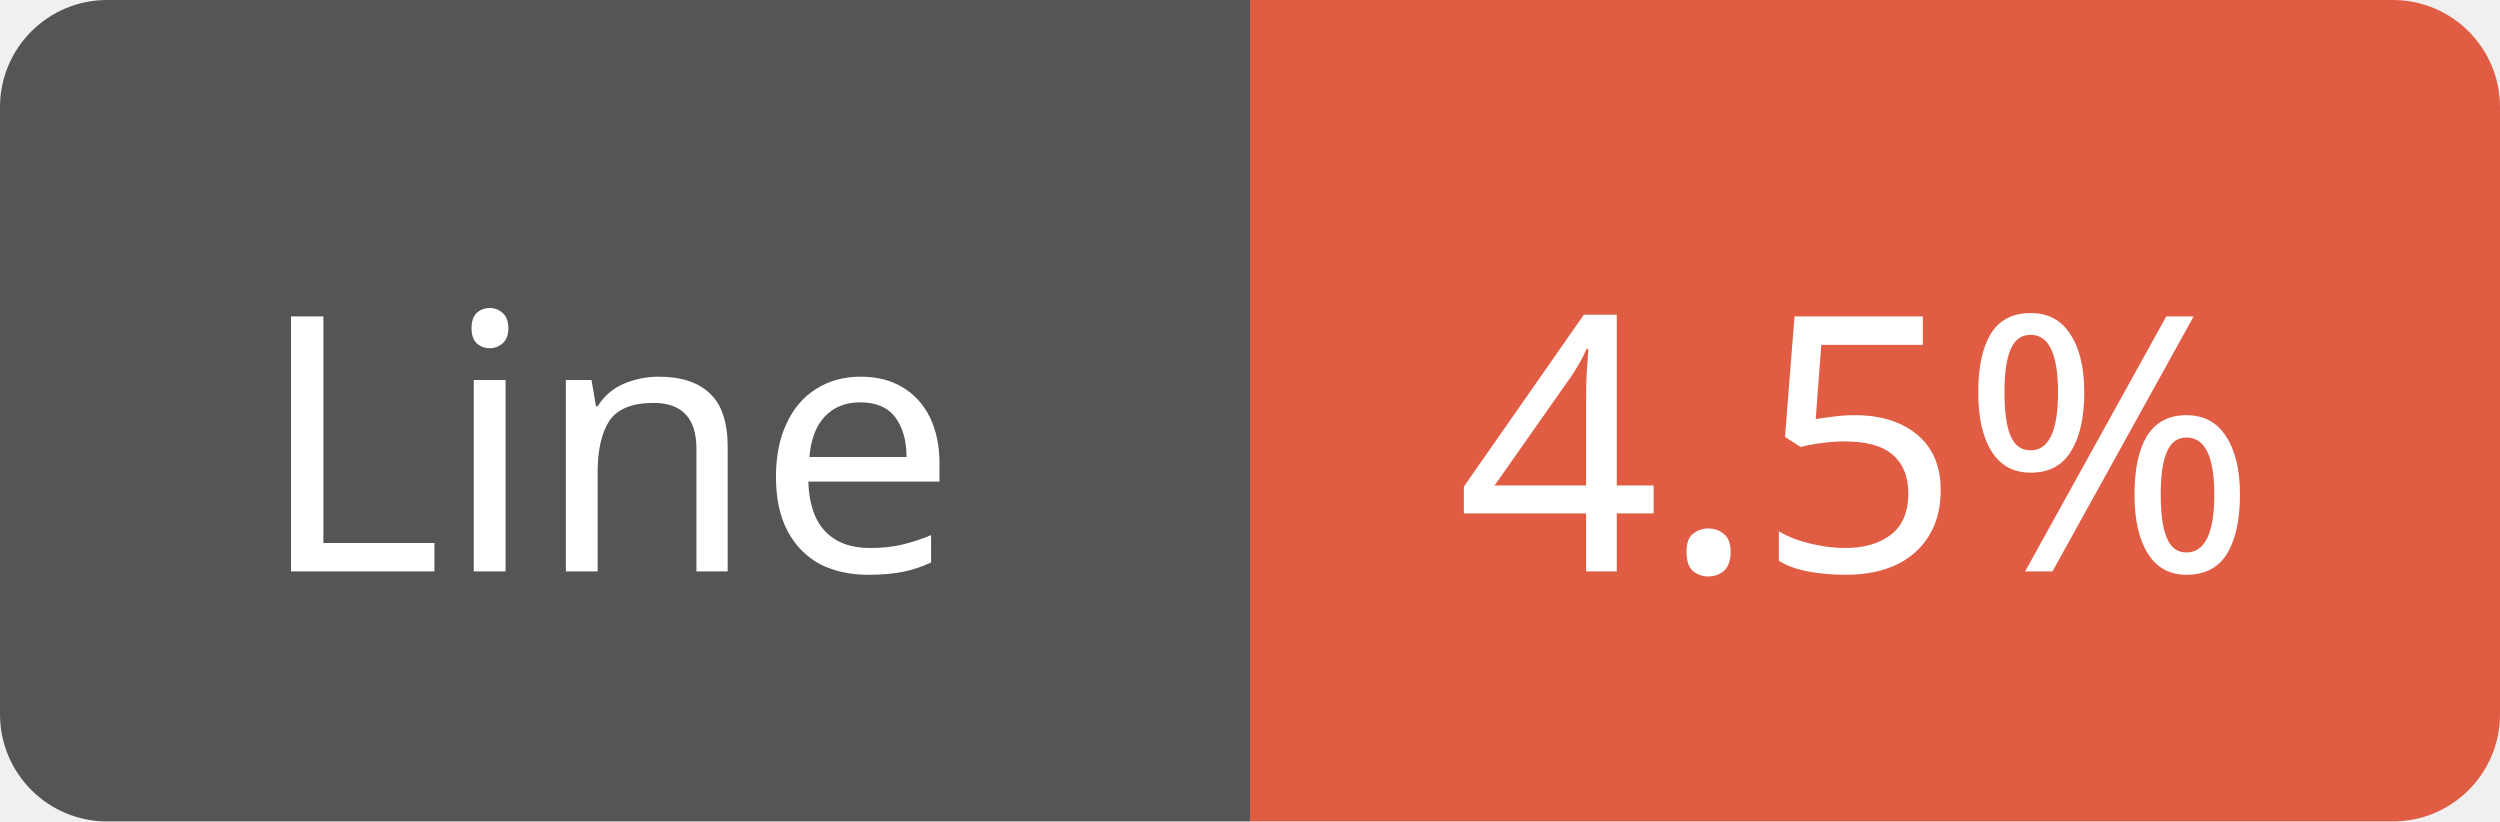
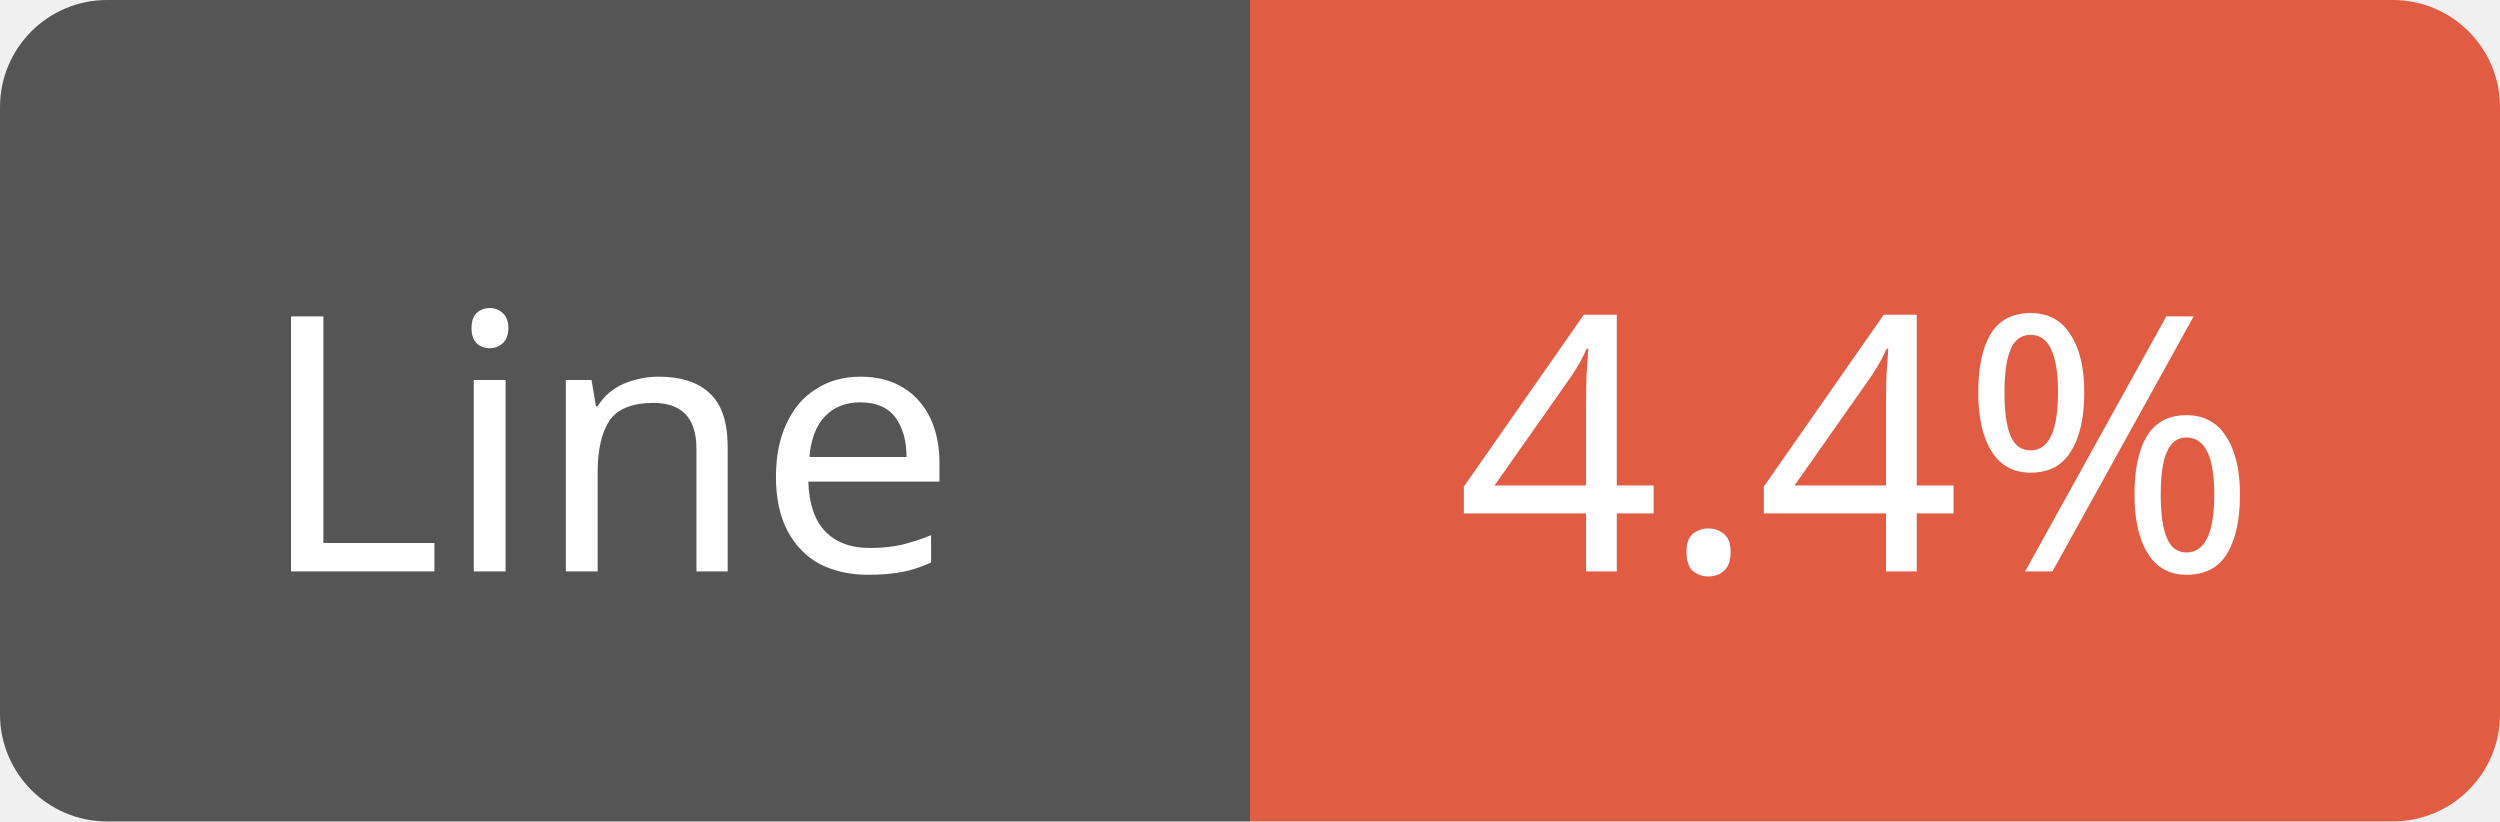
<svg xmlns="http://www.w3.org/2000/svg" width="70" height="23">
  <path d="M3,0 h29 h3 v23 h-3 h-29 a3,3 0 0 1 -3,-3 v-17 a3,3 0 0 1 3,-3 z" fill="#555" />
  <path d="M38,0 h29 a3,3 0 0 1 3,3 v17 a3,3 0 0 1 -3,3 h-29 h-3 v-23 h3 z" fill="#e05d44" />
  <text x="17" y="16" fill="#fff" font-family="Verdana" font-size="10" text-anchor="middle">Line</text>
-   <text x="52" y="16" fill="#fff" font-family="Verdana" font-size="10" text-anchor="middle">4.5%</text>
+   <text x="52" y="16" fill="#fff" font-family="Verdana" font-size="10" text-anchor="middle">4.4%</text>
</svg>
